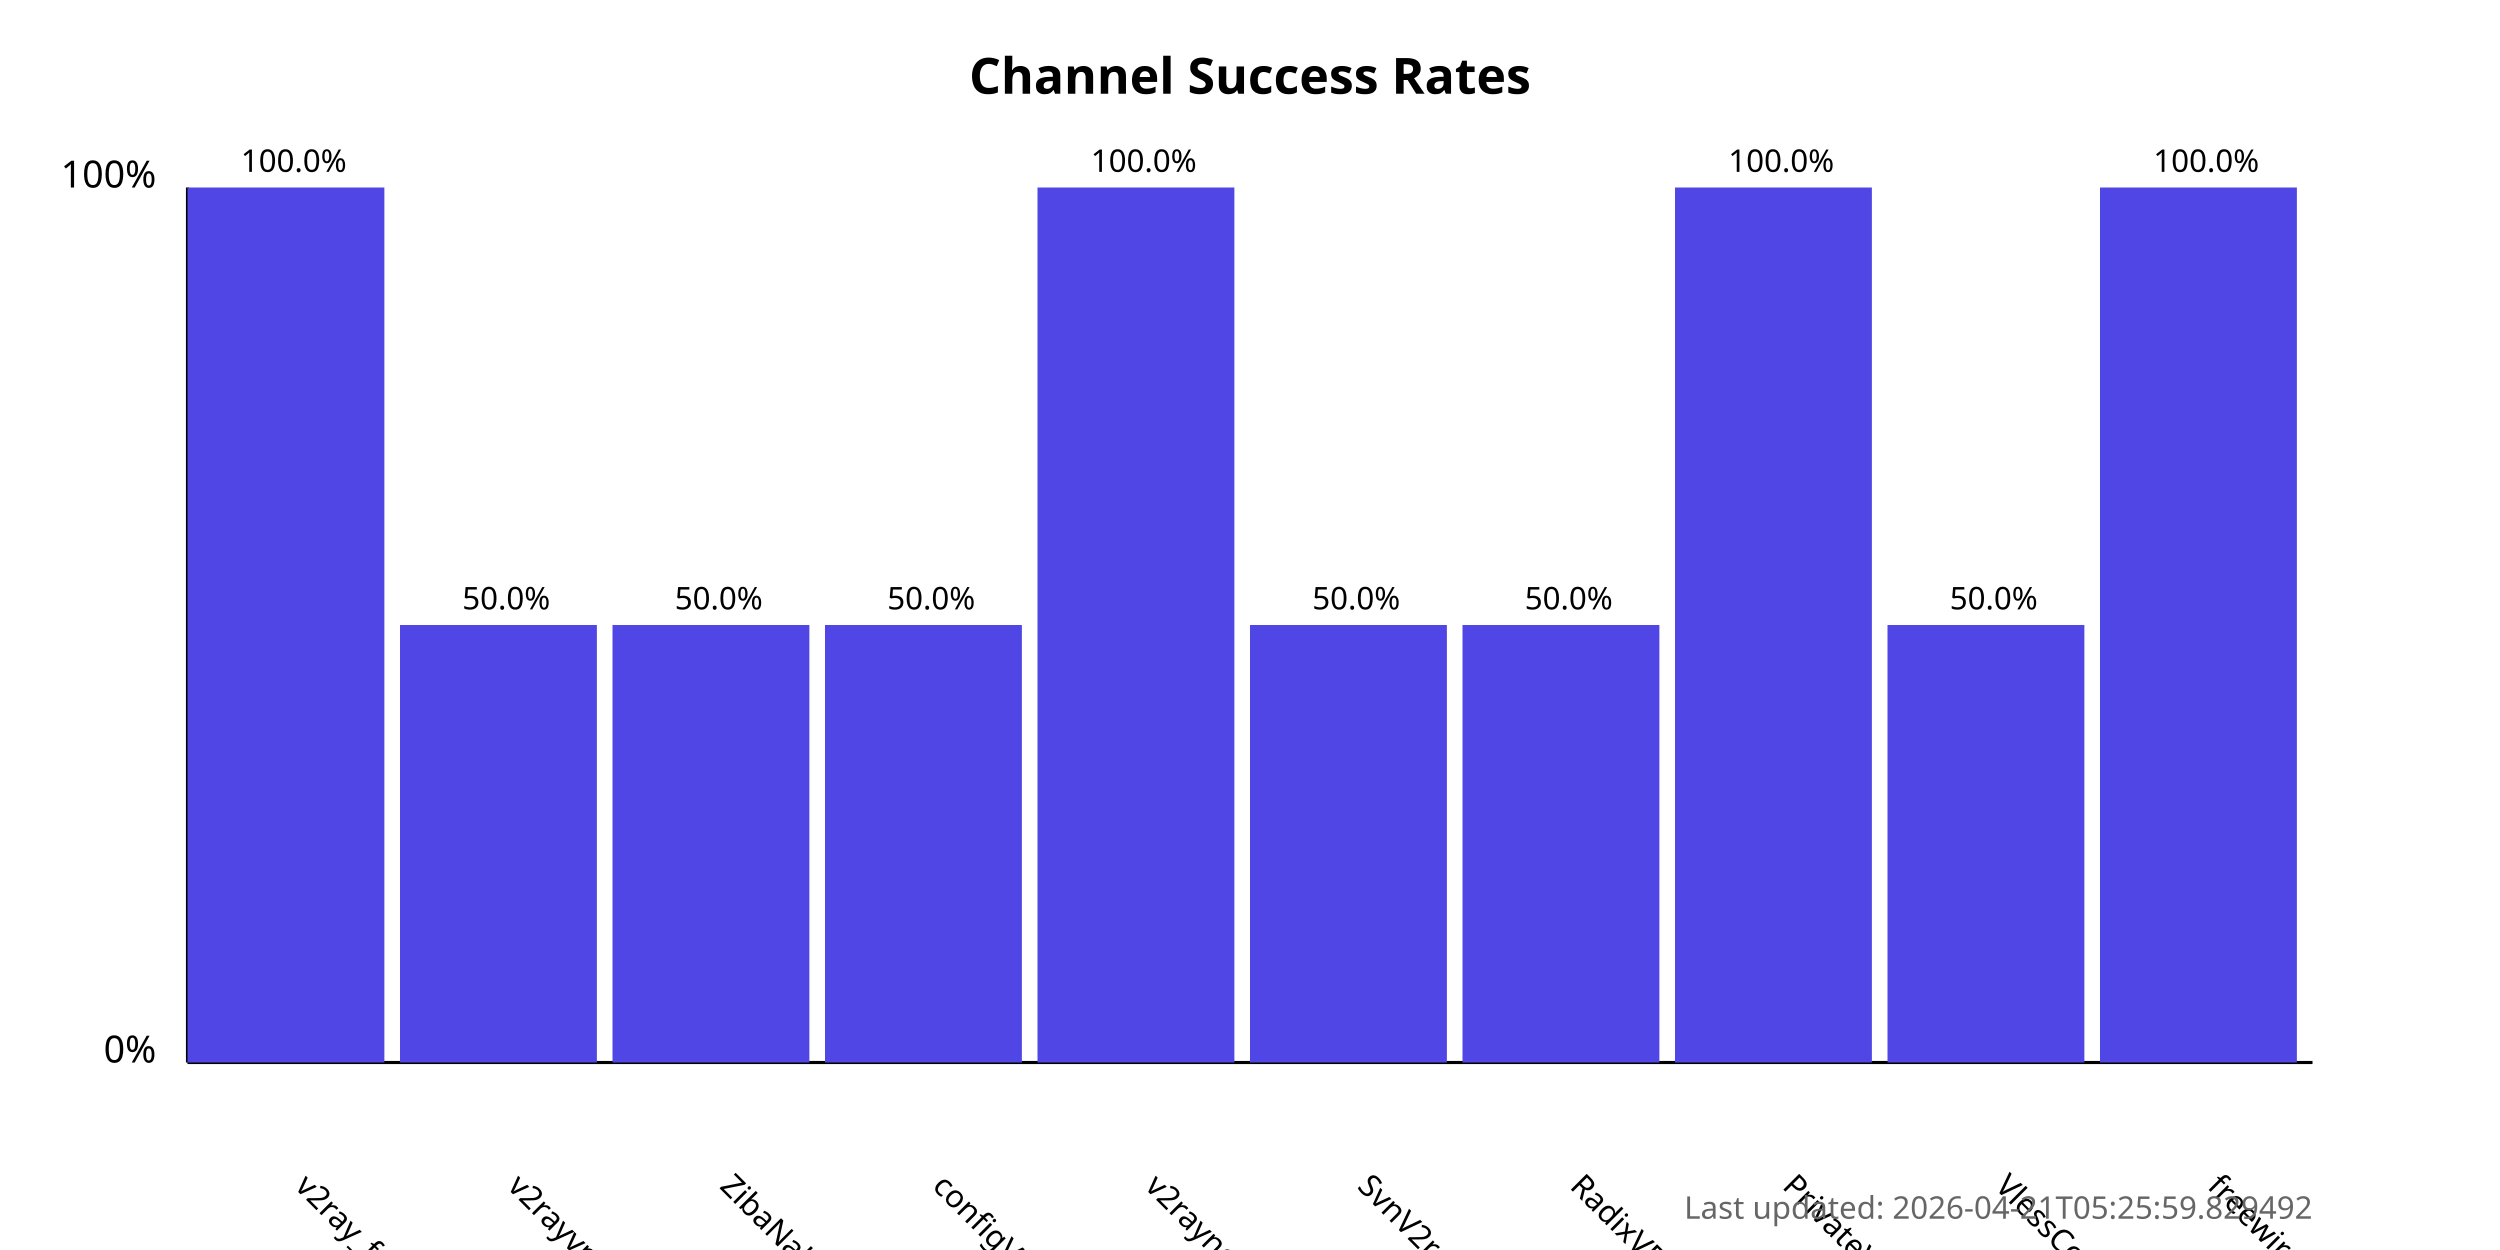
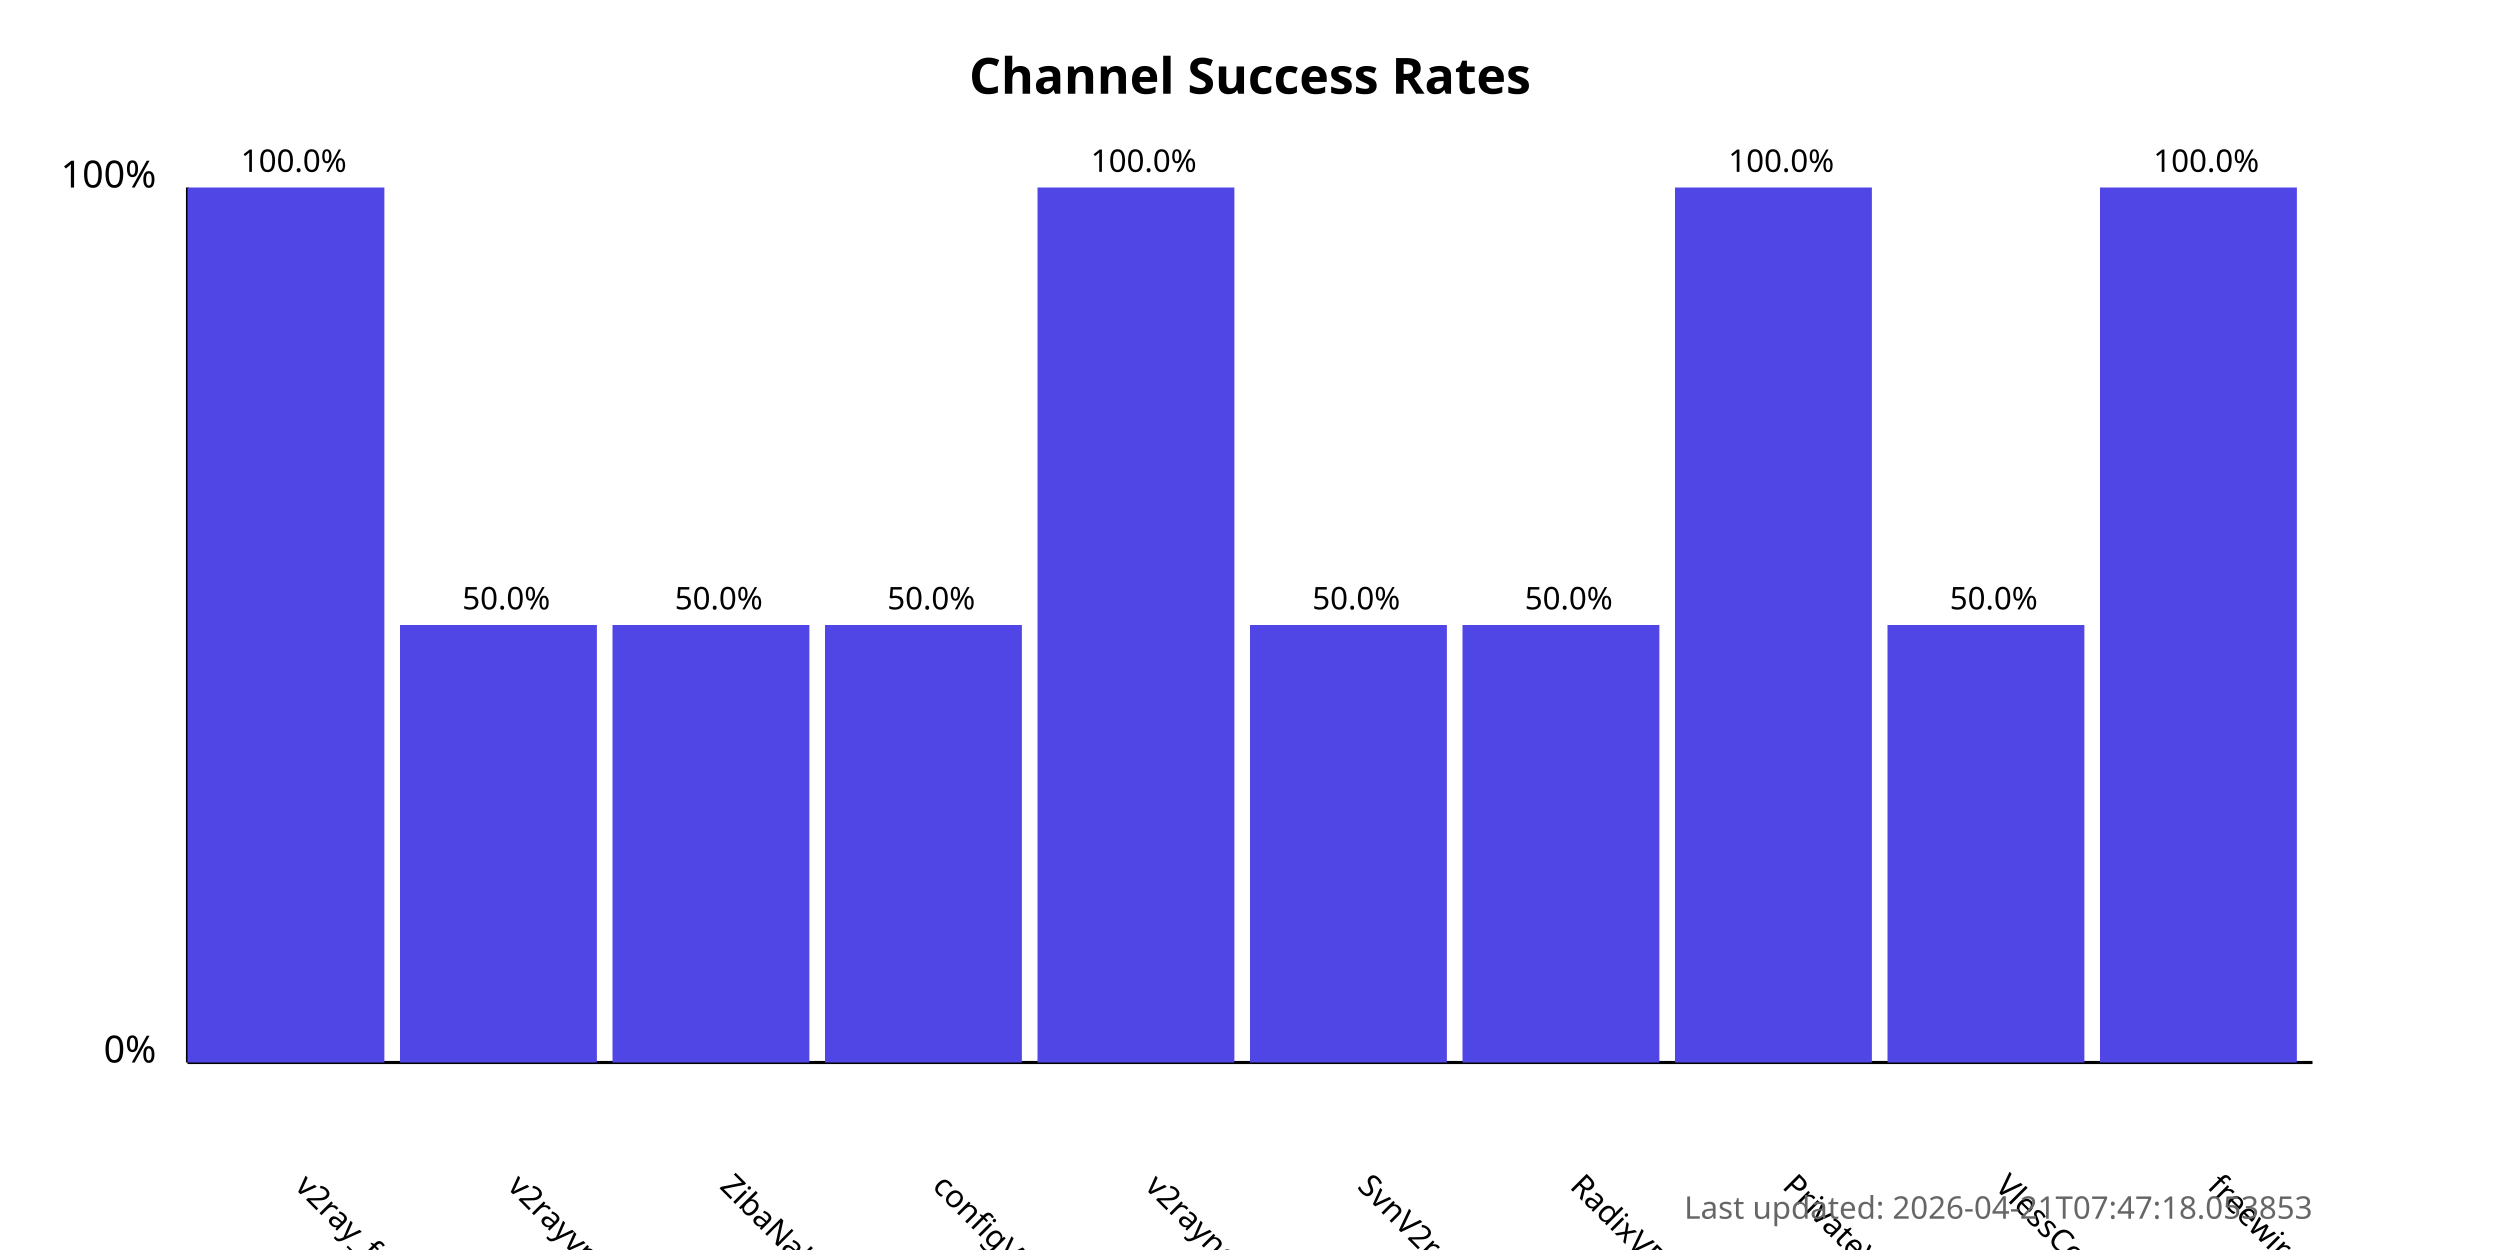
<svg xmlns="http://www.w3.org/2000/svg" width="800" height="400">
  <style>
            .chart-title { font: bold 16px sans-serif; }
            .axis-label { font: 12px sans-serif; }
            .tick-label { font: 10px sans-serif; }
            .bar { fill: #4f46e5; }
            .bar:hover { fill: #6366f1; }
            .timestamp { font: 10px sans-serif; fill: #666; }
        </style>
  <text x="400.0" y="30" text-anchor="middle" class="chart-title">
            Channel Success Rates
        </text>
  <line x1="60" y1="340" x2="60" y2="60" stroke="black" stroke-width="1" />
  <line x1="60" y1="340" x2="740" y2="340" stroke="black" stroke-width="1" />
  <text x="50" y="340" text-anchor="end" class="axis-label">0%</text>
  <text x="50" y="60" text-anchor="end" class="axis-label">100%</text>
  <g>
    <rect x="60" y="60.0" width="63.0" height="280.0" class="bar" />
    <text x="94.0" y="380" transform="rotate(45, 94.0, 380)" text-anchor="start" class="tick-label">
                v2ray_free_conf
            </text>
    <text x="94.0" y="55.0" text-anchor="middle" class="tick-label">
                100.0%
            </text>
  </g>
  <g>
    <rect x="128.0" y="200.0" width="63.0" height="140.0" class="bar" />
    <text x="162.0" y="380" transform="rotate(45, 162.0, 380)" text-anchor="start" class="tick-label">
                v2rayvpno
            </text>
    <text x="162.0" y="195.0" text-anchor="middle" class="tick-label">
                50.0%
            </text>
  </g>
  <g>
    <rect x="196.0" y="200.0" width="63.0" height="140.0" class="bar" />
    <text x="230.0" y="380" transform="rotate(45, 230.0, 380)" text-anchor="start" class="tick-label">
                ZibaNabz
            </text>
    <text x="230.0" y="195.0" text-anchor="middle" class="tick-label">
                50.0%
            </text>
  </g>
  <g>
    <rect x="264.0" y="200.0" width="63.0" height="140.0" class="bar" />
    <text x="298.0" y="380" transform="rotate(45, 298.0, 380)" text-anchor="start" class="tick-label">
                configV2rayForFree
            </text>
    <text x="298.0" y="195.0" text-anchor="middle" class="tick-label">
                50.0%
            </text>
  </g>
  <g>
    <rect x="332.0" y="60.0" width="63.0" height="280.0" class="bar" />
    <text x="366.0" y="380" transform="rotate(45, 366.0, 380)" text-anchor="start" class="tick-label">
                v2rayngvpn
            </text>
    <text x="366.0" y="55.0" text-anchor="middle" class="tick-label">
                100.0%
            </text>
  </g>
  <g>
    <rect x="400.0" y="200.0" width="63.0" height="140.0" class="bar" />
    <text x="434.0" y="380" transform="rotate(45, 434.0, 380)" text-anchor="start" class="tick-label">
                SvnV2ray
            </text>
    <text x="434.0" y="195.0" text-anchor="middle" class="tick-label">
                50.0%
            </text>
  </g>
  <g>
    <rect x="468.0" y="200.0" width="63.0" height="140.0" class="bar" />
    <text x="502.0" y="380" transform="rotate(45, 502.0, 380)" text-anchor="start" class="tick-label">
                RadixVPN
            </text>
    <text x="502.0" y="195.0" text-anchor="middle" class="tick-label">
                50.0%
            </text>
  </g>
  <g>
    <rect x="536.0" y="60.0" width="63.0" height="280.0" class="bar" />
    <text x="570.0" y="380" transform="rotate(45, 570.0, 380)" text-anchor="start" class="tick-label">
                PrivateVPNs
            </text>
    <text x="570.0" y="55.0" text-anchor="middle" class="tick-label">
                100.0%
            </text>
  </g>
  <g>
    <rect x="604.0" y="200.0" width="63.0" height="140.0" class="bar" />
    <text x="638.0" y="380" transform="rotate(45, 638.0, 380)" text-anchor="start" class="tick-label">
                VlessConfig
            </text>
    <text x="638.0" y="195.0" text-anchor="middle" class="tick-label">
                50.0%
            </text>
  </g>
  <g>
    <rect x="672.0" y="60.0" width="63.0" height="280.0" class="bar" />
    <text x="706.0" y="380" transform="rotate(45, 706.0, 380)" text-anchor="start" class="tick-label">
                freewireguard
            </text>
    <text x="706.0" y="55.0" text-anchor="middle" class="tick-label">
                100.0%
            </text>
  </g>
  <text x="740" y="390" text-anchor="end" class="timestamp">
-             Last updated: 2026-04-21T05:25:59.829492
+             Last updated: 2026-04-21T07:47:18.053853
        </text>
</svg>
